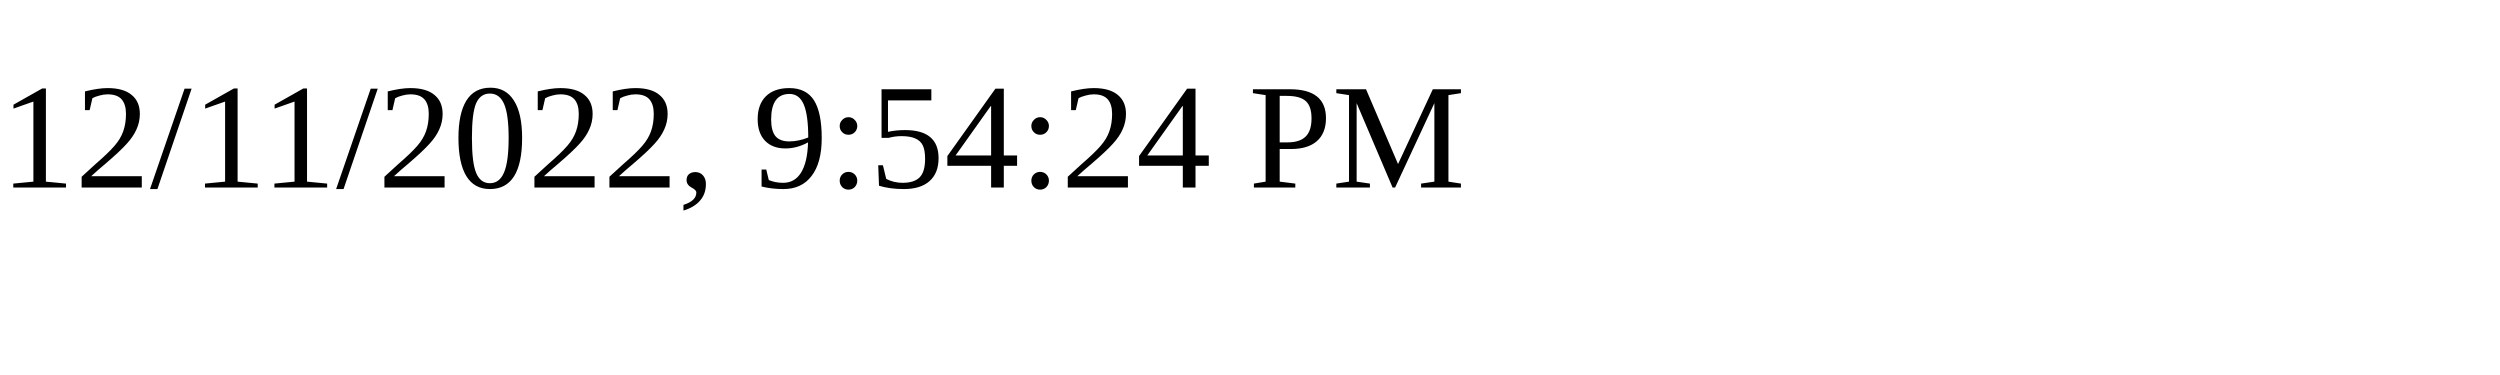
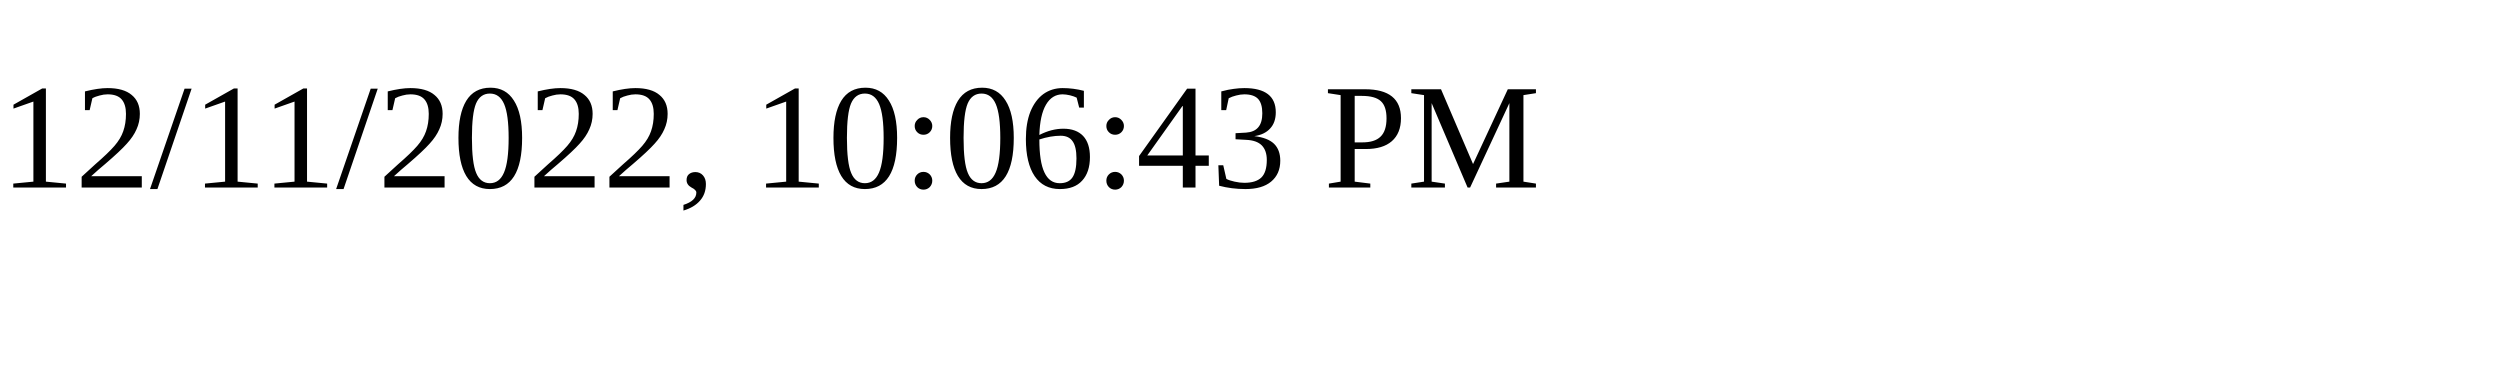
<svg xmlns="http://www.w3.org/2000/svg" height="30" width="200">
-   <text x="0" y="15">12/11/2022, 9:54:24 PM</text>
+   <text x="0" y="15">12/11/2022, 10:06:43 PM</text>
</svg>
